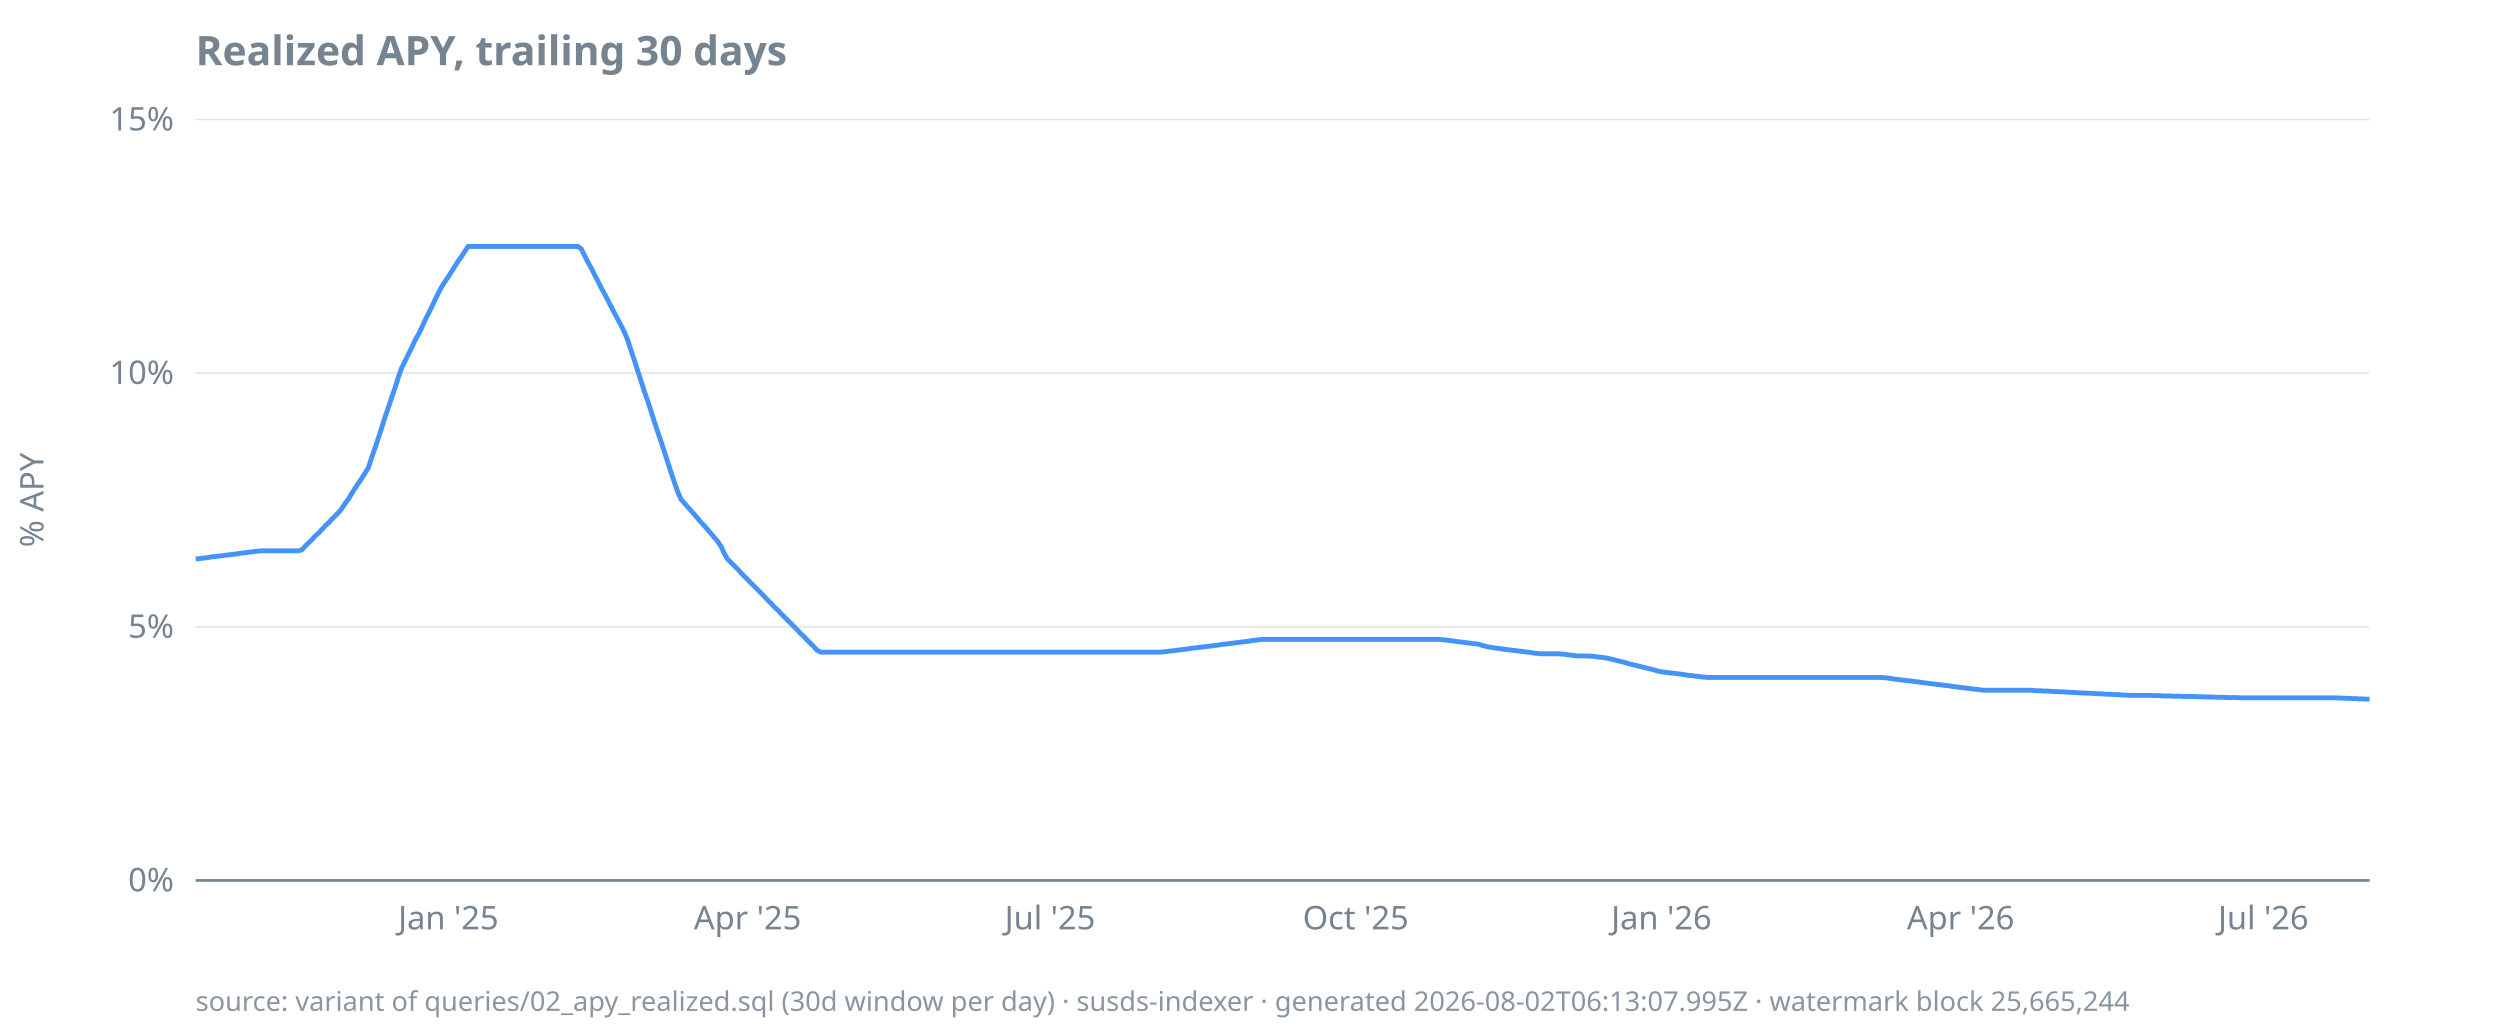
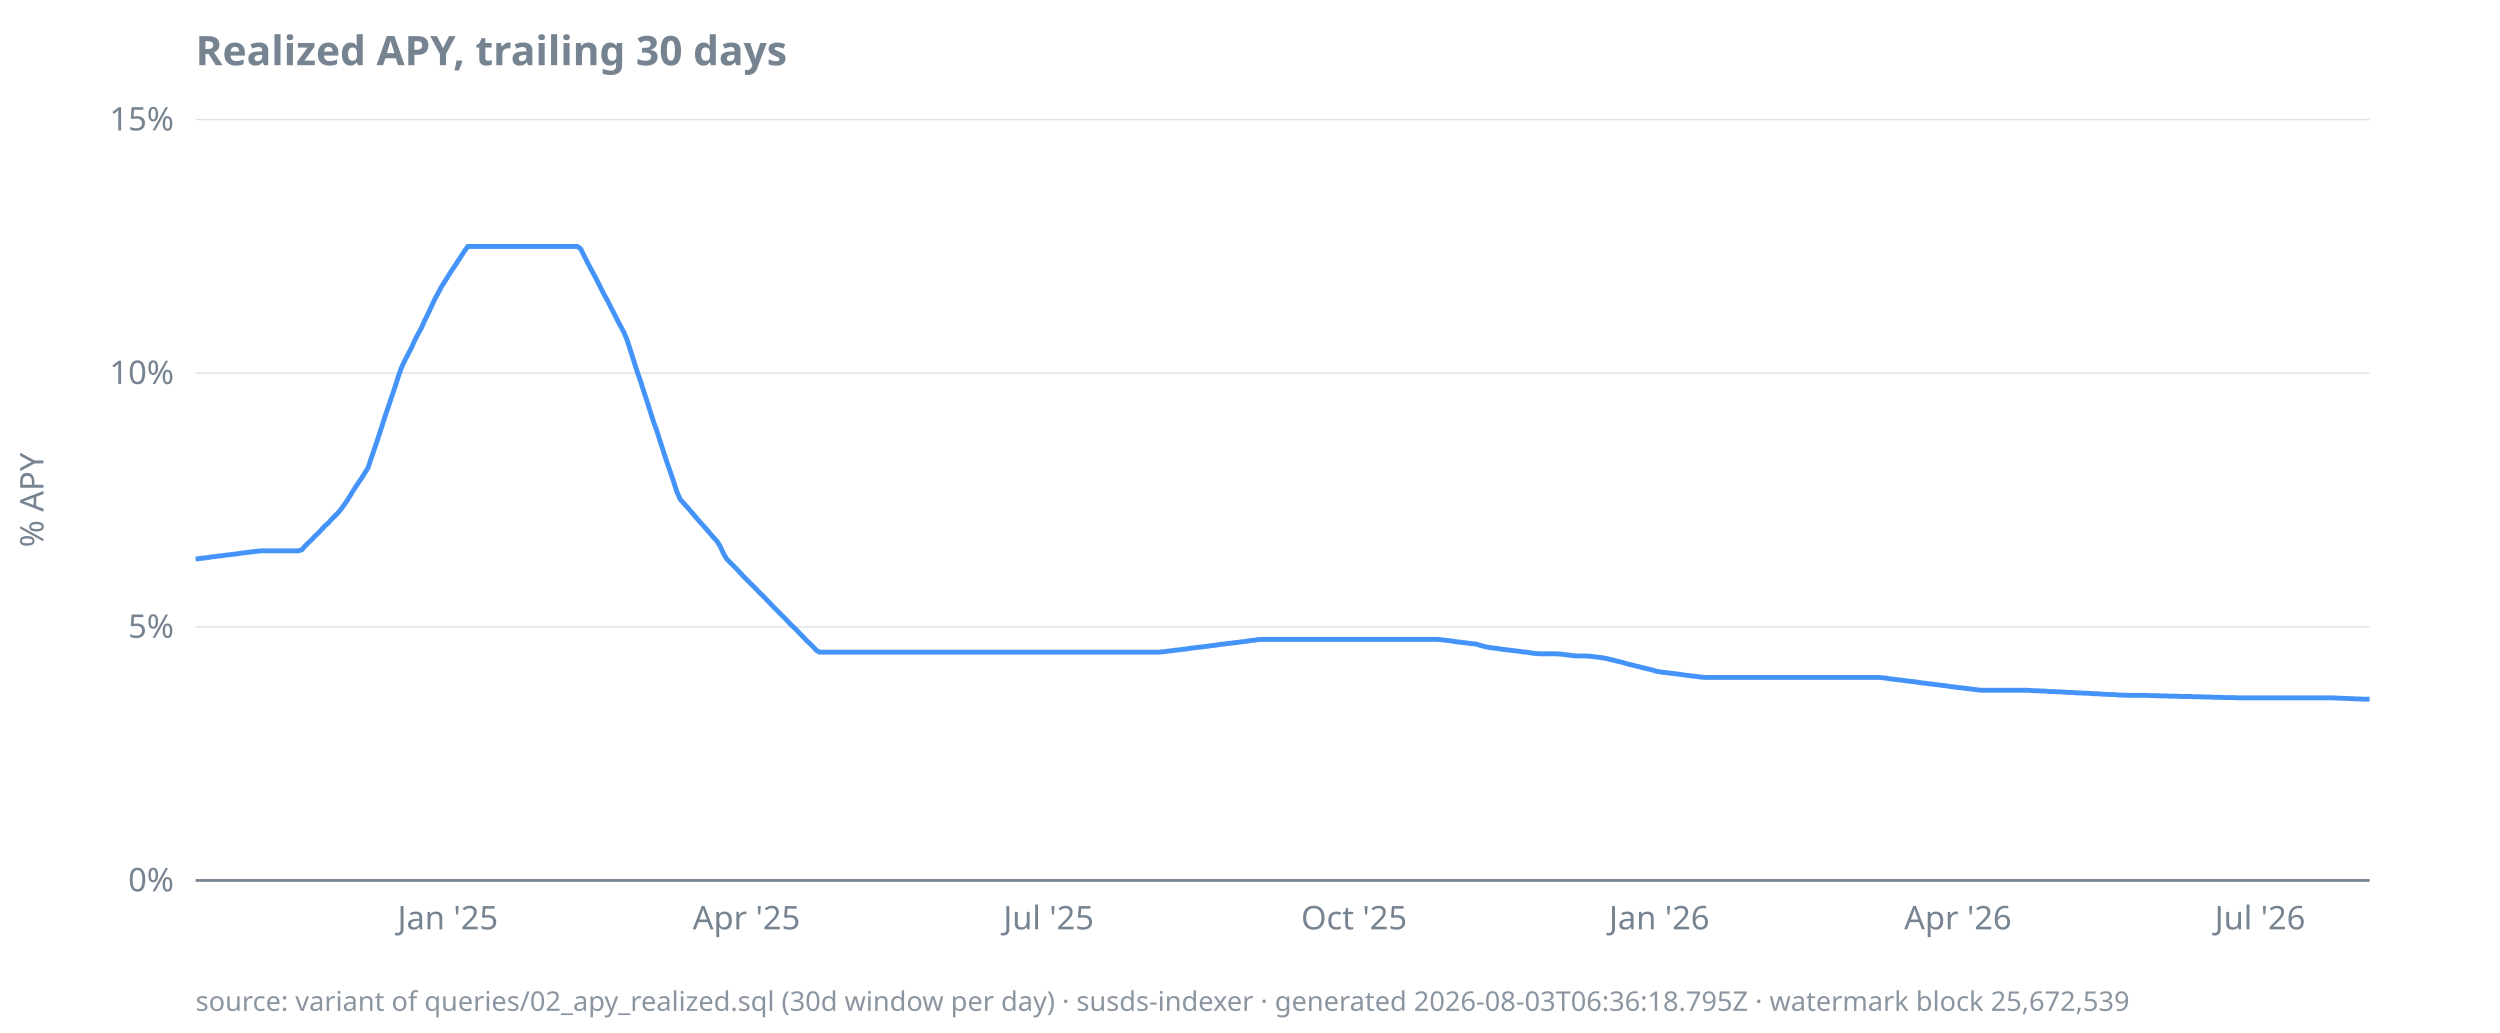
<svg xmlns="http://www.w3.org/2000/svg" width="920" height="380" viewBox="0 0 920 380">
  <style>
  text { font-family: ui-sans-serif, system-ui, sans-serif; font-size: 12px; fill: #768390; }
  .title { font-size: 15px; font-weight: 600; fill: #768390; }
  .footer { font-size: 10px; fill: #768390; opacity: 0.85; }
  .axis { stroke: #768390; stroke-width: 1; }
  .grid { stroke: #768390; stroke-width: 0.5; opacity: 0.25; }
  .line { stroke: #4493f8; stroke-width: 1.8; fill: none; }
  .pos { fill: #3fb950; }
  .neg { fill: #f85149; }
  @media (prefers-color-scheme: dark) {
    text, .title, .footer { fill: #9198a1; }
  }
</style>
  <text class="title" x="72" y="24">Realized APY, trailing 30 days</text>
  <text transform="rotate(-90)" x="-184" y="16" text-anchor="middle">% APY</text>
  <line class="grid" x1="72" x2="872" y1="324.0" y2="324.0" />
  <line class="grid" x1="72" x2="872" y1="230.7" y2="230.7" />
  <line class="grid" x1="72" x2="872" y1="137.3" y2="137.3" />
  <line class="grid" x1="72" x2="872" y1="44.0" y2="44.0" />
  <line class="axis" x1="72" x2="872" y1="324.0" y2="324.0" />
  <text x="64" y="328.0" text-anchor="end">0%</text>
  <text x="64" y="234.7" text-anchor="end">5%</text>
  <text x="64" y="141.3" text-anchor="end">10%</text>
  <text x="64" y="48.0" text-anchor="end">15%</text>
-   <text x="165.0" y="342" text-anchor="middle">Jan '25</text>
-   <text x="275.1" y="342" text-anchor="middle">Apr '25</text>
-   <text x="386.4" y="342" text-anchor="middle">Jul '25</text>
-   <text x="498.9" y="342" text-anchor="middle">Oct '25</text>
-   <text x="611.4" y="342" text-anchor="middle">Jan '26</text>
-   <text x="721.5" y="342" text-anchor="middle">Apr '26</text>
-   <text x="832.9" y="342" text-anchor="middle">Jul '26</text>
-   <path class="line" d="M72.0,205.7L73.2,205.6L74.4,205.4L75.7,205.3L76.9,205.1L78.1,204.9L79.3,204.8L80.6,204.6L81.8,204.5L83.0,204.3L84.2,204.2L85.5,204.0L86.7,203.9L87.9,203.7L89.1,203.5L90.3,203.4L91.6,203.2L92.8,203.1L94.0,202.9L95.2,202.8L96.5,202.7L97.7,202.7L98.9,202.7L100.1,202.7L101.4,202.7L102.6,202.7L103.8,202.7L105.0,202.7L106.3,202.7L107.5,202.7L108.7,202.7L109.9,202.7L111.1,202.3L112.4,200.9L113.6,199.7L114.8,198.6L116.0,197.2L117.3,196.1L118.5,194.8L119.7,193.5L120.9,192.4L122.2,191.0L123.4,189.8L124.6,188.6L125.8,187.1L127.0,185.3L128.3,183.5L129.5,181.5L130.7,179.6L131.9,177.8L133.2,175.9L134.4,174.0L135.6,172.0L136.8,168.3L138.1,164.6L139.3,161.0L140.5,157.3L141.7,153.5L142.9,150.0L144.2,146.1L145.4,142.6L146.6,138.8L147.8,135.4L149.1,132.8L150.3,130.3L151.5,128.0L152.7,125.3L154.0,123.0L155.2,120.6L156.4,117.9L157.6,115.5L158.9,112.9L160.1,110.3L161.3,107.9L162.5,105.6L163.7,103.7L165.0,101.8L166.2,99.9L167.4,98.0L168.6,96.1L169.9,94.3L171.1,92.4L172.3,90.7L173.5,90.7L174.8,90.7L176.0,90.7L177.2,90.7L178.4,90.7L179.6,90.7L180.9,90.7L182.1,90.7L183.3,90.7L184.5,90.7L185.8,90.7L187.0,90.7L188.2,90.7L189.4,90.7L190.7,90.7L191.9,90.7L193.1,90.7L194.3,90.7L195.5,90.7L196.8,90.7L198.0,90.7L199.2,90.7L200.4,90.7L201.7,90.7L202.9,90.7L204.1,90.7L205.3,90.7L206.6,90.7L207.8,90.7L209.0,90.7L210.2,90.7L211.4,90.7L212.7,90.7L213.9,91.6L215.1,94.0L216.3,96.4L217.6,98.7L218.8,101.1L220.0,103.4L221.2,105.8L222.5,108.2L223.7,110.5L224.9,112.9L226.1,115.2L227.4,117.6L228.6,119.9L229.8,122.3L231.0,125.2L232.2,128.9L233.5,132.7L234.7,136.5L235.9,140.2L237.1,144.0L238.4,147.7L239.6,151.4L240.8,155.2L242.0,158.8L243.3,162.6L244.5,166.3L245.7,170.0L246.9,173.7L248.1,177.3L249.4,181.0L250.6,183.7L251.8,185.1L253.0,186.5L254.3,187.9L255.5,189.3L256.7,190.7L257.9,192.1L259.2,193.5L260.4,194.9L261.6,196.3L262.8,197.7L264.0,199.1L265.3,201.0L266.5,203.6L267.7,205.7L268.9,206.9L270.2,208.2L271.4,209.4L272.6,210.7L273.8,212.0L275.1,213.2L276.3,214.5L277.5,215.7L278.7,216.9L280.0,218.2L281.2,219.4L282.4,220.7L283.6,221.9L284.8,223.2L286.1,224.4L287.3,225.7L288.5,226.9L289.7,228.1L291.0,229.4L292.2,230.6L293.4,231.8L294.6,233.1L295.9,234.3L297.1,235.6L298.3,236.8L299.5,238.0L300.7,239.3L302.0,240.0L303.2,240.0L304.4,240.0L305.6,240.0L306.9,240.0L308.1,240.0L309.3,240.0L310.5,240.0L311.8,240.0L313.0,240.0L314.2,240.0L315.4,240.0L316.6,240.0L317.9,240.0L319.1,240.0L320.3,240.0L321.5,240.0L322.8,240.0L324.0,240.0L325.2,240.0L326.4,240.0L327.7,240.0L328.9,240.0L330.1,240.0L331.3,240.0L332.6,240.0L333.8,240.0L335.0,240.0L336.2,240.0L337.4,240.0L338.7,240.0L339.9,240.0L341.1,240.0L342.3,240.0L343.6,240.0L344.8,240.0L346.0,240.0L347.2,240.0L348.5,240.0L349.7,240.0L350.9,240.0L352.1,240.0L353.3,240.0L354.6,240.0L355.8,240.0L357.0,240.0L358.2,240.0L359.5,240.0L360.7,240.0L361.9,240.0L363.1,240.0L364.4,240.0L365.6,240.0L366.8,240.0L368.0,240.0L369.2,240.0L370.5,240.0L371.7,240.0L372.9,240.0L374.1,240.0L375.4,240.0L376.6,240.0L377.8,240.0L379.0,240.0L380.3,240.0L381.5,240.0L382.7,240.0L383.9,240.0L385.1,240.0L386.4,240.0L387.6,240.0L388.8,240.0L390.0,240.0L391.3,240.0L392.5,240.0L393.7,240.0L394.9,240.0L396.2,240.0L397.4,240.0L398.6,240.0L399.8,240.0L401.1,240.0L402.3,240.0L403.5,240.0L404.7,240.0L405.9,240.0L407.2,240.0L408.4,240.0L409.6,240.0L410.8,240.0L412.1,240.0L413.3,240.0L414.5,240.0L415.7,240.0L417.0,240.0L418.2,240.0L419.4,240.0L420.6,240.0L421.8,240.0L423.1,240.0L424.3,240.0L425.5,240.0L426.7,240.0L428.0,239.9L429.2,239.8L430.4,239.6L431.6,239.5L432.9,239.3L434.1,239.2L435.3,239.0L436.5,238.9L437.7,238.7L439.0,238.5L440.2,238.4L441.4,238.2L442.6,238.1L443.9,237.9L445.1,237.8L446.3,237.6L447.5,237.5L448.8,237.3L450.0,237.1L451.2,237.0L452.4,236.8L453.7,236.7L454.9,236.5L456.1,236.4L457.3,236.2L458.5,236.1L459.8,235.9L461.0,235.7L462.2,235.6L463.4,235.4L464.7,235.3L465.9,235.3L467.1,235.3L468.3,235.3L469.6,235.3L470.8,235.3L472.0,235.3L473.2,235.3L474.4,235.3L475.7,235.3L476.9,235.3L478.1,235.3L479.3,235.3L480.6,235.3L481.8,235.3L483.0,235.3L484.2,235.3L485.5,235.3L486.7,235.3L487.9,235.3L489.1,235.3L490.3,235.3L491.6,235.3L492.8,235.3L494.0,235.3L495.2,235.3L496.5,235.3L497.7,235.3L498.9,235.3L500.1,235.3L501.4,235.3L502.6,235.3L503.8,235.3L505.0,235.3L506.3,235.3L507.5,235.3L508.7,235.3L509.9,235.3L511.1,235.3L512.4,235.3L513.6,235.3L514.8,235.3L516.0,235.3L517.3,235.3L518.5,235.3L519.7,235.3L520.9,235.3L522.2,235.3L523.4,235.3L524.6,235.3L525.8,235.3L527.0,235.3L528.3,235.3L529.5,235.3L530.7,235.4L531.9,235.5L533.2,235.7L534.4,235.8L535.6,236.0L536.8,236.2L538.1,236.3L539.3,236.5L540.5,236.6L541.7,236.8L542.9,236.9L544.2,237.1L545.4,237.5L546.6,237.8L547.8,238.1L549.1,238.3L550.3,238.5L551.5,238.6L552.7,238.8L554.0,239.0L555.2,239.1L556.4,239.3L557.6,239.4L558.9,239.6L560.1,239.7L561.3,239.9L562.5,240.0L563.7,240.2L565.0,240.4L566.2,240.5L567.4,240.6L568.6,240.6L569.9,240.6L571.1,240.6L572.3,240.6L573.5,240.6L574.8,240.7L576.0,240.8L577.2,241.0L578.4,241.1L579.6,241.3L580.9,241.4L582.1,241.4L583.3,241.4L584.5,241.4L585.8,241.5L587.0,241.6L588.2,241.8L589.4,241.9L590.7,242.1L591.9,242.3L593.1,242.6L594.3,242.9L595.5,243.2L596.8,243.5L598.0,243.8L599.2,244.2L600.4,244.5L601.7,244.8L602.9,245.1L604.1,245.4L605.3,245.7L606.6,246.0L607.8,246.3L609.0,246.6L610.2,247.0L611.4,247.2L612.7,247.4L613.9,247.5L615.1,247.7L616.3,247.8L617.6,248.0L618.8,248.1L620.0,248.3L621.2,248.5L622.5,248.6L623.7,248.8L624.9,248.9L626.1,249.1L627.4,249.2L628.6,249.3L629.8,249.3L631.0,249.3L632.2,249.3L633.5,249.3L634.7,249.3L635.9,249.3L637.1,249.3L638.4,249.3L639.6,249.3L640.8,249.3L642.0,249.3L643.3,249.3L644.5,249.3L645.7,249.3L646.9,249.3L648.1,249.3L649.4,249.3L650.6,249.3L651.8,249.3L653.0,249.3L654.3,249.3L655.5,249.3L656.7,249.3L657.9,249.3L659.2,249.3L660.4,249.3L661.6,249.3L662.8,249.3L664.0,249.3L665.3,249.3L666.5,249.3L667.7,249.3L668.9,249.3L670.2,249.3L671.4,249.3L672.6,249.3L673.8,249.3L675.1,249.3L676.3,249.3L677.5,249.3L678.7,249.3L680.0,249.3L681.2,249.3L682.4,249.3L683.6,249.3L684.8,249.3L686.1,249.3L687.3,249.3L688.5,249.3L689.7,249.3L691.0,249.3L692.2,249.3L693.4,249.4L694.6,249.5L695.9,249.7L697.1,249.9L698.3,250.0L699.5,250.2L700.7,250.3L702.0,250.5L703.2,250.6L704.4,250.8L705.6,250.9L706.9,251.1L708.1,251.3L709.3,251.4L710.5,251.6L711.8,251.7L713.0,251.9L714.2,252.0L715.4,252.2L716.6,252.3L717.9,252.5L719.1,252.7L720.3,252.8L721.5,253.0L722.8,253.1L724.0,253.3L725.2,253.4L726.4,253.6L727.7,253.7L728.9,253.9L730.1,254.0L731.3,254.0L732.6,254.0L733.8,254.0L735.0,254.0L736.2,254.0L737.4,254.0L738.7,254.0L739.9,254.0L741.1,254.0L742.3,254.0L743.6,254.0L744.8,254.0L746.0,254.0L747.2,254.0L748.5,254.1L749.7,254.2L750.9,254.2L752.1,254.3L753.3,254.3L754.6,254.4L755.8,254.5L757.0,254.5L758.2,254.6L759.5,254.6L760.7,254.7L761.9,254.8L763.1,254.8L764.4,254.9L765.6,255.0L766.8,255.0L768.0,255.1L769.2,255.1L770.5,255.2L771.7,255.3L772.9,255.3L774.1,255.4L775.4,255.5L776.6,255.5L777.8,255.6L779.0,255.6L780.3,255.7L781.5,255.8L782.7,255.8L783.9,255.9L785.1,255.9L786.4,255.9L787.6,255.9L788.8,255.9L790.0,255.9L791.3,255.9L792.5,256.0L793.7,256.0L794.9,256.0L796.2,256.1L797.4,256.1L798.6,256.1L799.8,256.2L801.1,256.2L802.3,256.2L803.5,256.3L804.7,256.3L805.9,256.3L807.2,256.3L808.4,256.4L809.6,256.4L810.8,256.4L812.1,256.5L813.3,256.5L814.5,256.5L815.7,256.6L817.0,256.6L818.2,256.6L819.4,256.7L820.6,256.7L821.8,256.7L823.1,256.7L824.3,256.8L825.5,256.8L826.7,256.8L828.0,256.8L829.2,256.8L830.4,256.8L831.6,256.8L832.9,256.8L834.1,256.8L835.3,256.8L836.5,256.8L837.7,256.8L839.0,256.8L840.2,256.8L841.4,256.8L842.6,256.8L843.9,256.8L845.1,256.8L846.3,256.8L847.5,256.8L848.8,256.8L850.0,256.8L851.2,256.8L852.4,256.8L853.7,256.8L854.9,256.8L856.1,256.8L857.3,256.8L858.5,256.8L859.8,256.8L861.0,256.9L862.2,256.9L863.4,257.0L864.7,257.0L865.9,257.1L867.1,257.1L868.3,257.2L869.6,257.2L870.8,257.3L872.0,257.3" />
-   <text class="footer" x="72" y="372">source: variant of queries/02_apy_realized.sql (30d window per day) · susds-indexer · generated 2026-08-02T06:13:07.995Z · watermark block 25,665,244</text>
+   <text x="164.8" y="342" text-anchor="middle">Jan '25</text>
+   <text x="274.7" y="342" text-anchor="middle">Apr '25</text>
+   <text x="385.9" y="342" text-anchor="middle">Jul '25</text>
+   <text x="498.3" y="342" text-anchor="middle">Oct '25</text>
+   <text x="610.6" y="342" text-anchor="middle">Jan '26</text>
+   <text x="720.5" y="342" text-anchor="middle">Apr '26</text>
+   <text x="831.7" y="342" text-anchor="middle">Jul '26</text>
+   <path class="line" d="M72.0,205.7L73.2,205.6L74.4,205.4L75.7,205.3L76.9,205.1L78.1,204.9L79.3,204.8L80.5,204.6L81.8,204.5L83.0,204.3L84.2,204.2L85.4,204.0L86.7,203.9L87.9,203.7L89.1,203.5L90.3,203.4L91.5,203.2L92.8,203.1L94.0,202.9L95.2,202.8L96.4,202.7L97.6,202.7L98.9,202.7L100.1,202.7L101.3,202.7L102.5,202.7L103.8,202.7L105.0,202.7L106.2,202.7L107.4,202.7L108.6,202.7L109.9,202.7L111.1,202.3L112.3,200.9L113.5,199.7L114.7,198.6L116.0,197.2L117.2,196.1L118.4,194.8L119.6,193.5L120.9,192.4L122.1,191.0L123.3,189.8L124.5,188.6L125.7,187.1L127.0,185.3L128.2,183.5L129.4,181.5L130.6,179.6L131.8,177.8L133.1,175.9L134.3,174.0L135.5,172.0L136.7,168.3L138.0,164.6L139.2,161.0L140.4,157.3L141.6,153.5L142.8,150.0L144.1,146.1L145.3,142.6L146.5,138.8L147.7,135.4L148.9,132.8L150.2,130.3L151.4,128.0L152.6,125.3L153.8,123.0L155.1,120.6L156.3,117.9L157.5,115.5L158.7,112.9L159.9,110.3L161.2,107.9L162.4,105.6L163.6,103.7L164.8,101.8L166.0,99.9L167.3,98.0L168.5,96.1L169.7,94.3L170.9,92.4L172.2,90.7L173.4,90.7L174.6,90.7L175.8,90.7L177.0,90.7L178.3,90.7L179.5,90.7L180.7,90.7L181.9,90.7L183.1,90.7L184.4,90.7L185.6,90.7L186.8,90.7L188.0,90.7L189.3,90.7L190.5,90.7L191.7,90.7L192.9,90.7L194.1,90.7L195.4,90.7L196.6,90.7L197.8,90.7L199.0,90.7L200.2,90.7L201.5,90.7L202.7,90.7L203.9,90.7L205.1,90.7L206.4,90.7L207.6,90.7L208.8,90.7L210.0,90.7L211.2,90.7L212.5,90.7L213.7,91.6L214.9,94.0L216.1,96.4L217.3,98.7L218.6,101.1L219.8,103.4L221.0,105.8L222.2,108.2L223.5,110.5L224.7,112.9L225.9,115.2L227.1,117.6L228.3,119.9L229.6,122.3L230.8,125.2L232.0,128.9L233.2,132.7L234.4,136.5L235.7,140.2L236.9,144.0L238.1,147.7L239.3,151.4L240.5,155.2L241.8,158.8L243.0,162.6L244.2,166.3L245.4,170.0L246.7,173.7L247.9,177.3L249.1,181.0L250.3,183.7L251.5,185.1L252.8,186.5L254.0,187.9L255.2,189.3L256.4,190.7L257.6,192.1L258.9,193.5L260.1,194.9L261.3,196.3L262.5,197.7L263.8,199.1L265.0,201.0L266.2,203.6L267.4,205.7L268.6,206.9L269.9,208.2L271.1,209.4L272.3,210.7L273.5,212.0L274.7,213.2L276.0,214.5L277.2,215.7L278.4,216.9L279.6,218.2L280.9,219.4L282.1,220.7L283.3,221.9L284.5,223.2L285.7,224.4L287.0,225.7L288.2,226.9L289.4,228.1L290.6,229.4L291.8,230.6L293.1,231.8L294.3,233.1L295.5,234.3L296.7,235.6L298.0,236.8L299.2,238.0L300.4,239.3L301.6,240.0L302.8,240.0L304.1,240.0L305.3,240.0L306.5,240.0L307.7,240.0L308.9,240.0L310.2,240.0L311.4,240.0L312.6,240.0L313.8,240.0L315.1,240.0L316.3,240.0L317.5,240.0L318.7,240.0L319.9,240.0L321.2,240.0L322.4,240.0L323.6,240.0L324.8,240.0L326.0,240.0L327.3,240.0L328.5,240.0L329.7,240.0L330.9,240.0L332.2,240.0L333.4,240.0L334.6,240.0L335.8,240.0L337.0,240.0L338.3,240.0L339.5,240.0L340.7,240.0L341.9,240.0L343.1,240.0L344.4,240.0L345.6,240.0L346.8,240.0L348.0,240.0L349.3,240.0L350.5,240.0L351.7,240.0L352.9,240.0L354.1,240.0L355.4,240.0L356.6,240.0L357.8,240.0L359.0,240.0L360.2,240.0L361.5,240.0L362.7,240.0L363.9,240.0L365.1,240.0L366.4,240.0L367.6,240.0L368.8,240.0L370.0,240.0L371.2,240.0L372.5,240.0L373.7,240.0L374.9,240.0L376.1,240.0L377.3,240.0L378.6,240.0L379.8,240.0L381.0,240.0L382.2,240.0L383.5,240.0L384.7,240.0L385.9,240.0L387.1,240.0L388.3,240.0L389.6,240.0L390.8,240.0L392.0,240.0L393.2,240.0L394.4,240.0L395.7,240.0L396.9,240.0L398.1,240.0L399.3,240.0L400.5,240.0L401.8,240.0L403.0,240.0L404.2,240.0L405.4,240.0L406.7,240.0L407.9,240.0L409.1,240.0L410.3,240.0L411.5,240.0L412.8,240.0L414.0,240.0L415.2,240.0L416.4,240.0L417.6,240.0L418.9,240.0L420.1,240.0L421.3,240.0L422.5,240.0L423.8,240.0L425.0,240.0L426.2,240.0L427.4,239.9L428.6,239.8L429.9,239.6L431.1,239.5L432.3,239.3L433.5,239.2L434.7,239.0L436.0,238.9L437.2,238.7L438.4,238.5L439.6,238.4L440.9,238.2L442.1,238.1L443.3,237.9L444.5,237.8L445.7,237.6L447.0,237.5L448.2,237.3L449.4,237.1L450.6,237.0L451.8,236.8L453.1,236.7L454.3,236.5L455.5,236.4L456.7,236.2L458.0,236.1L459.2,235.9L460.4,235.7L461.6,235.6L462.8,235.4L464.1,235.3L465.3,235.3L466.5,235.3L467.7,235.3L468.9,235.3L470.2,235.3L471.4,235.3L472.6,235.3L473.8,235.3L475.1,235.3L476.3,235.3L477.5,235.3L478.7,235.3L479.9,235.3L481.2,235.3L482.4,235.3L483.6,235.3L484.8,235.3L486.0,235.3L487.3,235.3L488.5,235.3L489.7,235.3L490.9,235.3L492.2,235.3L493.4,235.3L494.6,235.3L495.8,235.3L497.0,235.3L498.3,235.3L499.5,235.3L500.7,235.3L501.9,235.3L503.1,235.3L504.4,235.3L505.6,235.3L506.8,235.3L508.0,235.3L509.3,235.3L510.5,235.3L511.7,235.3L512.9,235.3L514.1,235.3L515.4,235.3L516.6,235.3L517.8,235.3L519.0,235.3L520.2,235.3L521.5,235.3L522.7,235.3L523.9,235.3L525.1,235.3L526.4,235.3L527.6,235.3L528.8,235.3L530.0,235.4L531.2,235.5L532.5,235.7L533.7,235.8L534.9,236.0L536.1,236.2L537.3,236.3L538.6,236.5L539.8,236.6L541.0,236.8L542.2,236.9L543.5,237.1L544.7,237.5L545.9,237.8L547.1,238.1L548.3,238.3L549.6,238.5L550.8,238.6L552.0,238.8L553.2,239.0L554.4,239.1L555.7,239.3L556.9,239.4L558.1,239.6L559.3,239.7L560.5,239.9L561.8,240.0L563.0,240.2L564.2,240.4L565.4,240.5L566.7,240.6L567.9,240.6L569.1,240.6L570.3,240.6L571.5,240.6L572.8,240.6L574.0,240.7L575.2,240.8L576.4,241.0L577.6,241.1L578.9,241.3L580.1,241.4L581.3,241.4L582.5,241.4L583.8,241.4L585.0,241.5L586.2,241.6L587.4,241.8L588.6,241.9L589.9,242.1L591.1,242.3L592.3,242.6L593.5,242.9L594.7,243.2L596.0,243.5L597.2,243.8L598.4,244.2L599.6,244.5L600.9,244.8L602.1,245.1L603.3,245.4L604.5,245.7L605.7,246.0L607.0,246.3L608.2,246.6L609.4,247.0L610.6,247.2L611.8,247.4L613.1,247.5L614.3,247.7L615.5,247.8L616.7,248.0L618.0,248.1L619.2,248.3L620.4,248.5L621.6,248.6L622.8,248.8L624.1,248.9L625.3,249.1L626.5,249.2L627.7,249.3L628.9,249.3L630.2,249.3L631.4,249.3L632.6,249.3L633.8,249.3L635.1,249.3L636.3,249.3L637.5,249.3L638.7,249.3L639.9,249.3L641.2,249.3L642.4,249.3L643.6,249.3L644.8,249.3L646.0,249.3L647.3,249.3L648.5,249.3L649.7,249.3L650.9,249.3L652.2,249.3L653.4,249.3L654.6,249.3L655.8,249.3L657.0,249.3L658.3,249.3L659.5,249.3L660.7,249.3L661.9,249.3L663.1,249.3L664.4,249.3L665.6,249.3L666.8,249.3L668.0,249.3L669.3,249.3L670.5,249.3L671.7,249.3L672.9,249.3L674.1,249.3L675.4,249.3L676.6,249.3L677.8,249.3L679.0,249.3L680.2,249.3L681.5,249.3L682.7,249.3L683.9,249.3L685.1,249.3L686.4,249.3L687.6,249.3L688.8,249.3L690.0,249.3L691.2,249.3L692.5,249.4L693.7,249.5L694.9,249.7L696.1,249.9L697.3,250.0L698.6,250.2L699.8,250.3L701.0,250.5L702.2,250.6L703.5,250.8L704.7,250.9L705.9,251.1L707.1,251.3L708.3,251.4L709.6,251.6L710.8,251.7L712.0,251.9L713.2,252.0L714.4,252.2L715.7,252.3L716.9,252.5L718.1,252.7L719.3,252.8L720.5,253.0L721.8,253.1L723.0,253.3L724.2,253.4L725.4,253.6L726.7,253.7L727.9,253.9L729.1,254.0L730.3,254.0L731.5,254.0L732.8,254.0L734.0,254.0L735.2,254.0L736.4,254.0L737.6,254.0L738.9,254.0L740.1,254.0L741.3,254.0L742.5,254.0L743.8,254.0L745.0,254.0L746.2,254.0L747.4,254.1L748.6,254.2L749.9,254.2L751.1,254.3L752.3,254.3L753.5,254.4L754.7,254.5L756.0,254.5L757.2,254.6L758.4,254.6L759.6,254.7L760.9,254.8L762.1,254.8L763.3,254.9L764.5,255.0L765.7,255.0L767.0,255.1L768.2,255.1L769.4,255.2L770.6,255.3L771.8,255.3L773.1,255.4L774.3,255.5L775.5,255.5L776.7,255.6L778.0,255.6L779.2,255.7L780.4,255.8L781.6,255.8L782.8,255.9L784.1,255.9L785.3,255.9L786.5,255.9L787.7,255.9L788.9,255.9L790.2,255.9L791.4,256.0L792.6,256.0L793.8,256.0L795.1,256.1L796.3,256.1L797.5,256.1L798.7,256.2L799.9,256.2L801.2,256.2L802.4,256.3L803.6,256.3L804.8,256.3L806.0,256.3L807.3,256.4L808.5,256.4L809.7,256.4L810.9,256.5L812.2,256.5L813.4,256.5L814.6,256.6L815.8,256.6L817.0,256.6L818.3,256.7L819.5,256.7L820.7,256.7L821.9,256.7L823.1,256.8L824.4,256.8L825.6,256.8L826.8,256.8L828.0,256.8L829.3,256.8L830.5,256.8L831.7,256.8L832.9,256.8L834.1,256.8L835.4,256.8L836.6,256.8L837.8,256.8L839.0,256.8L840.2,256.8L841.5,256.8L842.7,256.8L843.9,256.8L845.1,256.8L846.4,256.8L847.6,256.8L848.8,256.8L850.0,256.8L851.2,256.8L852.5,256.8L853.7,256.8L854.9,256.8L856.1,256.8L857.3,256.8L858.6,256.8L859.8,256.9L861.0,256.9L862.2,257.0L863.5,257.0L864.7,257.1L865.9,257.1L867.1,257.2L868.3,257.2L869.6,257.3L870.8,257.3L872.0,257.3" />
+   <text class="footer" x="72" y="372">source: variant of queries/02_apy_realized.sql (30d window per day) · susds-indexer · generated 2026-08-03T06:36:18.795Z · watermark block 25,672,539</text>
</svg>
